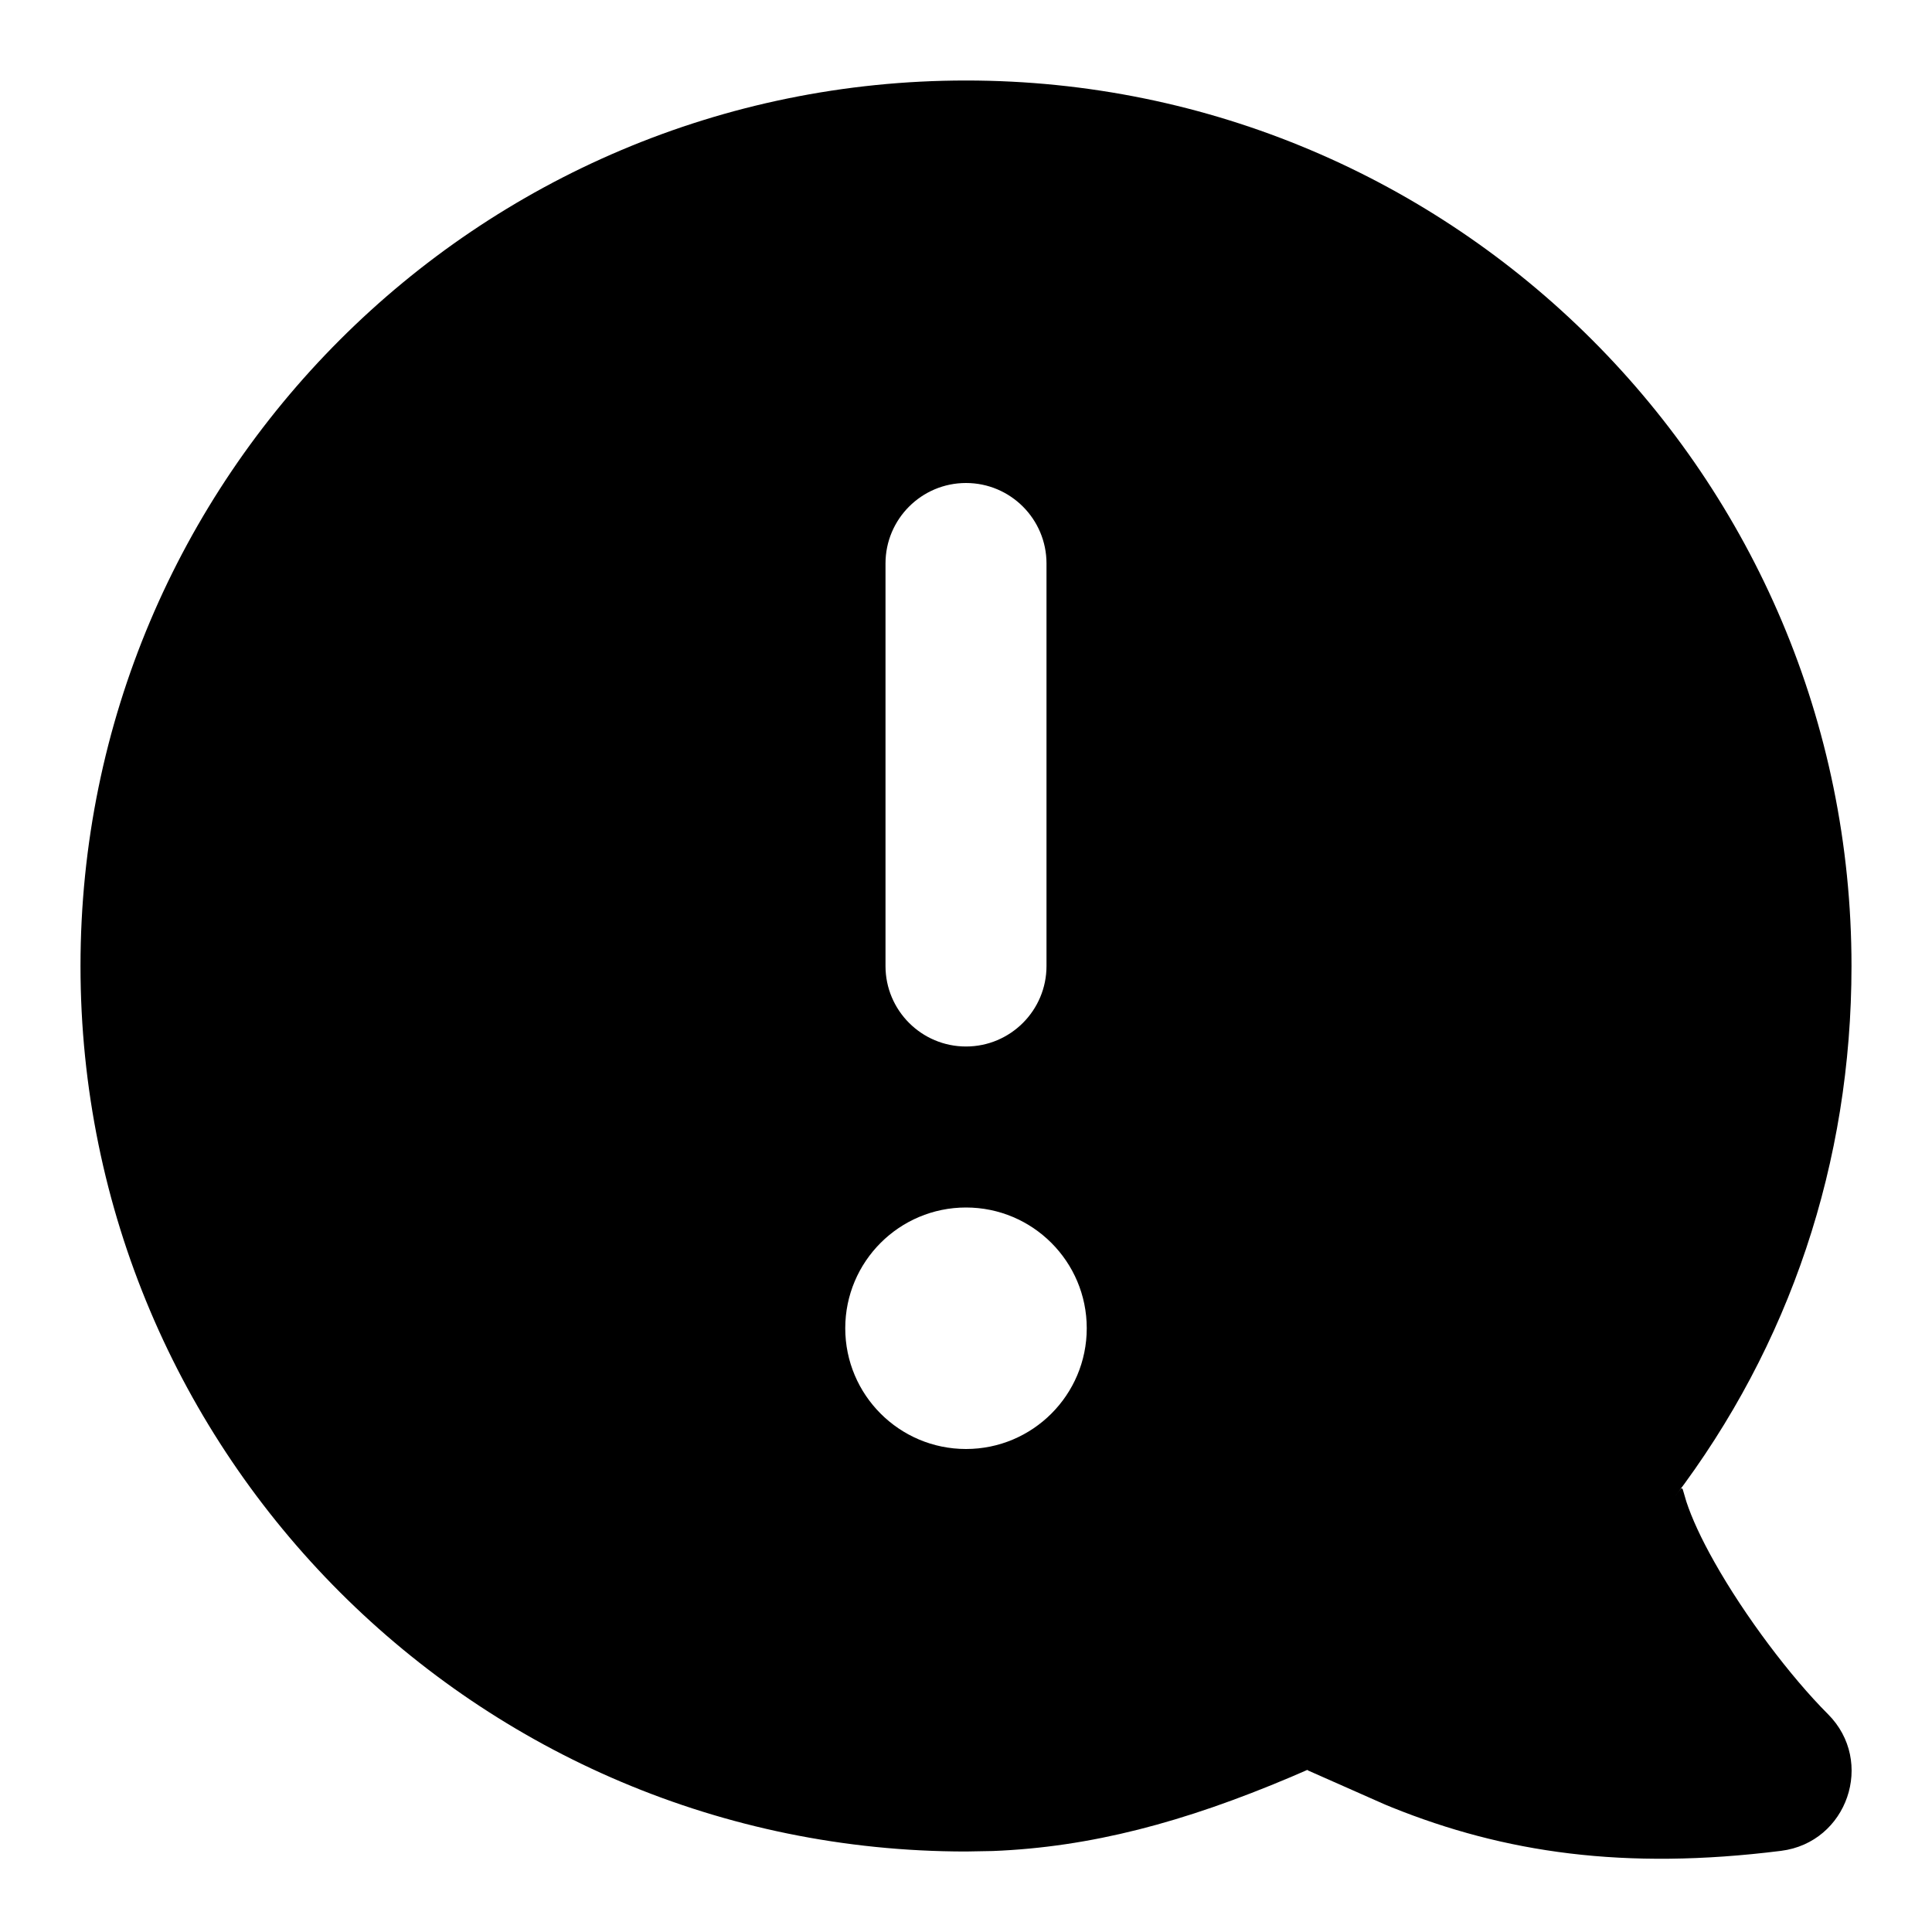
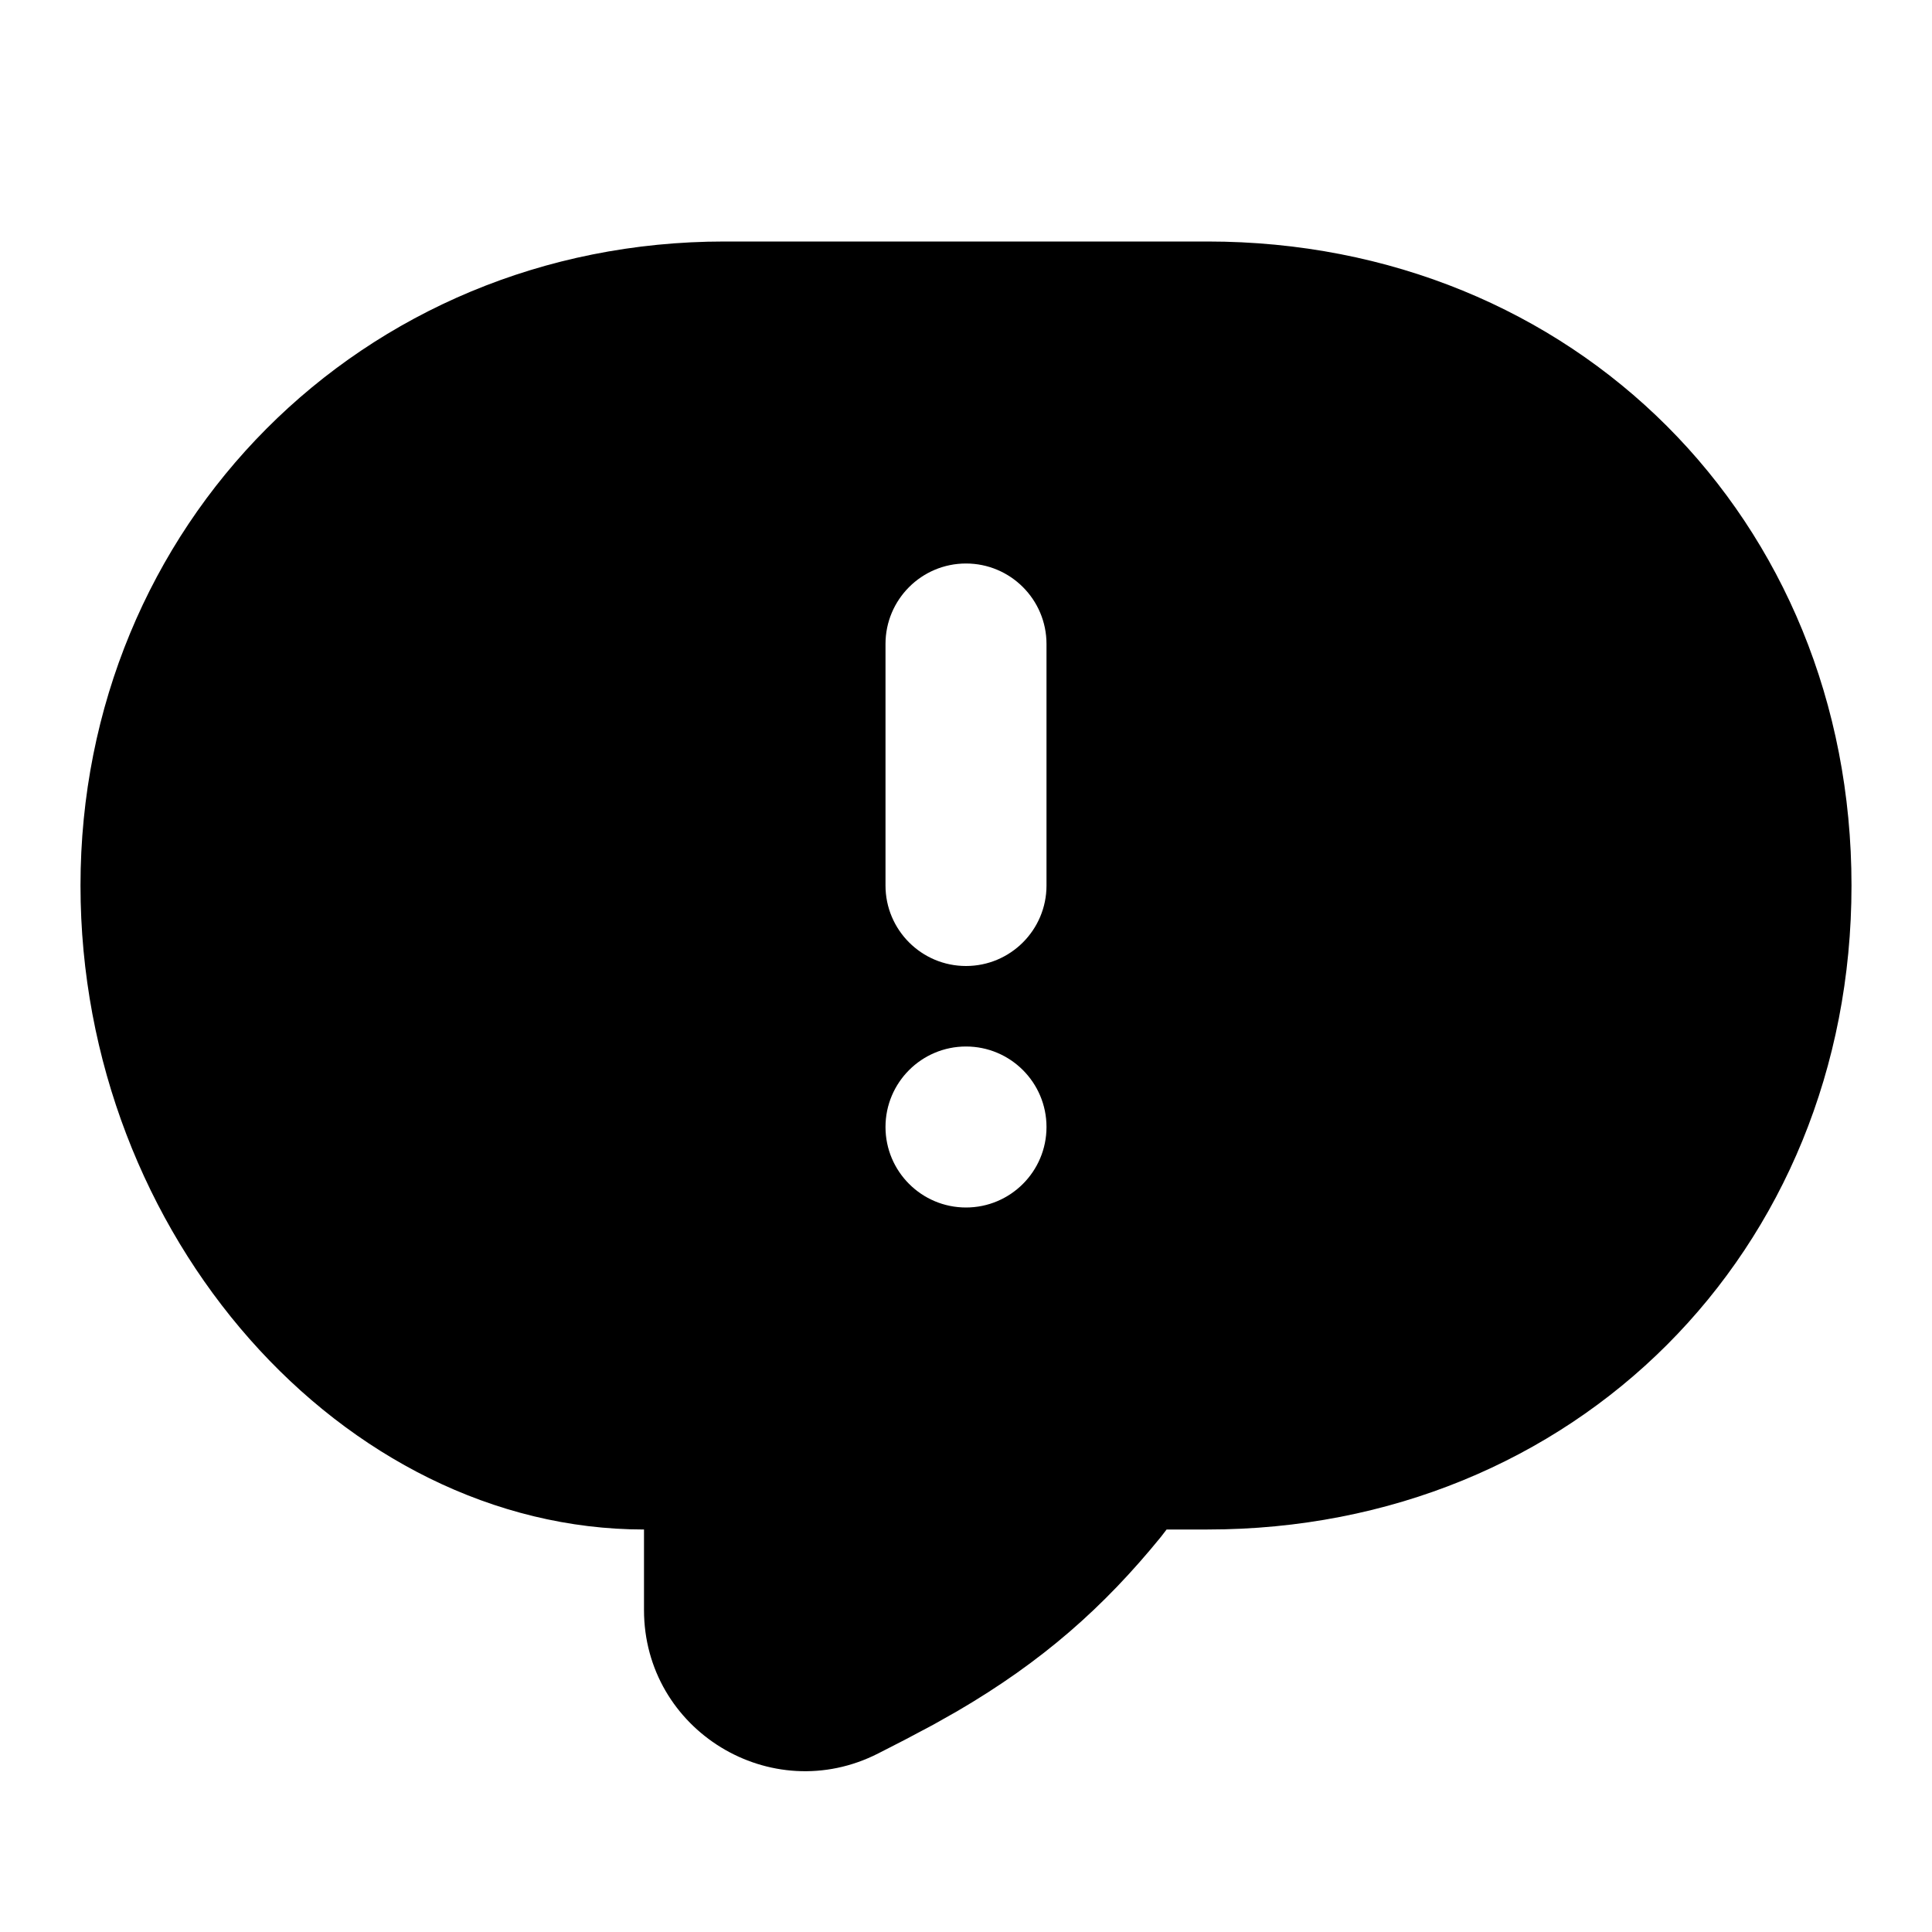
<svg xmlns="http://www.w3.org/2000/svg" width="24" height="24" viewBox="0 0 24 24">
-   <path d="M12,1 C18.075,1 23,5.925 23,12 C23,14.444 22.231,16.716 20.796,18.605 L20.796,18.605 L20.858,18.522 C20.894,18.474 20.899,18.478 20.914,18.536 L20.914,18.536 L20.948,18.652 C21.015,18.857 21.133,19.114 21.295,19.401 C21.672,20.072 22.244,20.83 22.707,21.293 C23.296,21.881 22.95,22.889 22.124,22.992 C20.177,23.236 18.686,23.014 17.291,22.452 C17.265,22.442 17.237,22.43 17.206,22.417 L17.206,22.417 L16.25,21.994 L16.241,21.986 L16.04,22.073 C14.706,22.638 13.548,22.946 12.333,22.994 L12.333,22.994 L12,23 C5.925,23 1,18.075 1,12 C1,5.925 5.925,1 12,1 Z M12,15 C11.172,15 10.5,15.672 10.5,16.5 C10.5,17.328 11.172,18 12,18 C12.828,18 13.5,17.328 13.5,16.5 C13.5,15.672 12.828,15 12,15 Z M12,6 C11.448,6 11,6.448 11,7 L11,7 L11,12 C11,12.552 11.448,13 12,13 C12.552,13 13,12.552 13,12 L13,12 L13,7 C13,6.448 12.552,6 12,6 Z" />
+   <path d="M15,3 C19.552,3 23,6.448 23,11 C23,15.552 19.552,19 15,19 L15,19 L14.492,19 L14.422,19.091 C13.71,19.966 12.949,20.639 11.891,21.257 L11.891,21.257 L11.595,21.424 L11.237,21.614 L10.909,21.782 C9.578,22.46 8,21.494 8,20 L8,20 L8,19 C4.273,19 1,15.363 1,11 C1,6.538 4.491,3 9,3 L9,3 Z M12,13 C11.448,13 11,13.448 11,14 C11,14.552 11.448,15 12,15 C12.552,15 13,14.552 13,14 C13,13.448 12.552,13 12,13 Z M12,7 C11.448,7 11,7.448 11,8 L11,8 L11,11 C11,11.552 11.448,12 12,12 C12.552,12 13,11.552 13,11 L13,11 L13,8 C13,7.448 12.552,7 12,7 Z" />
</svg>
